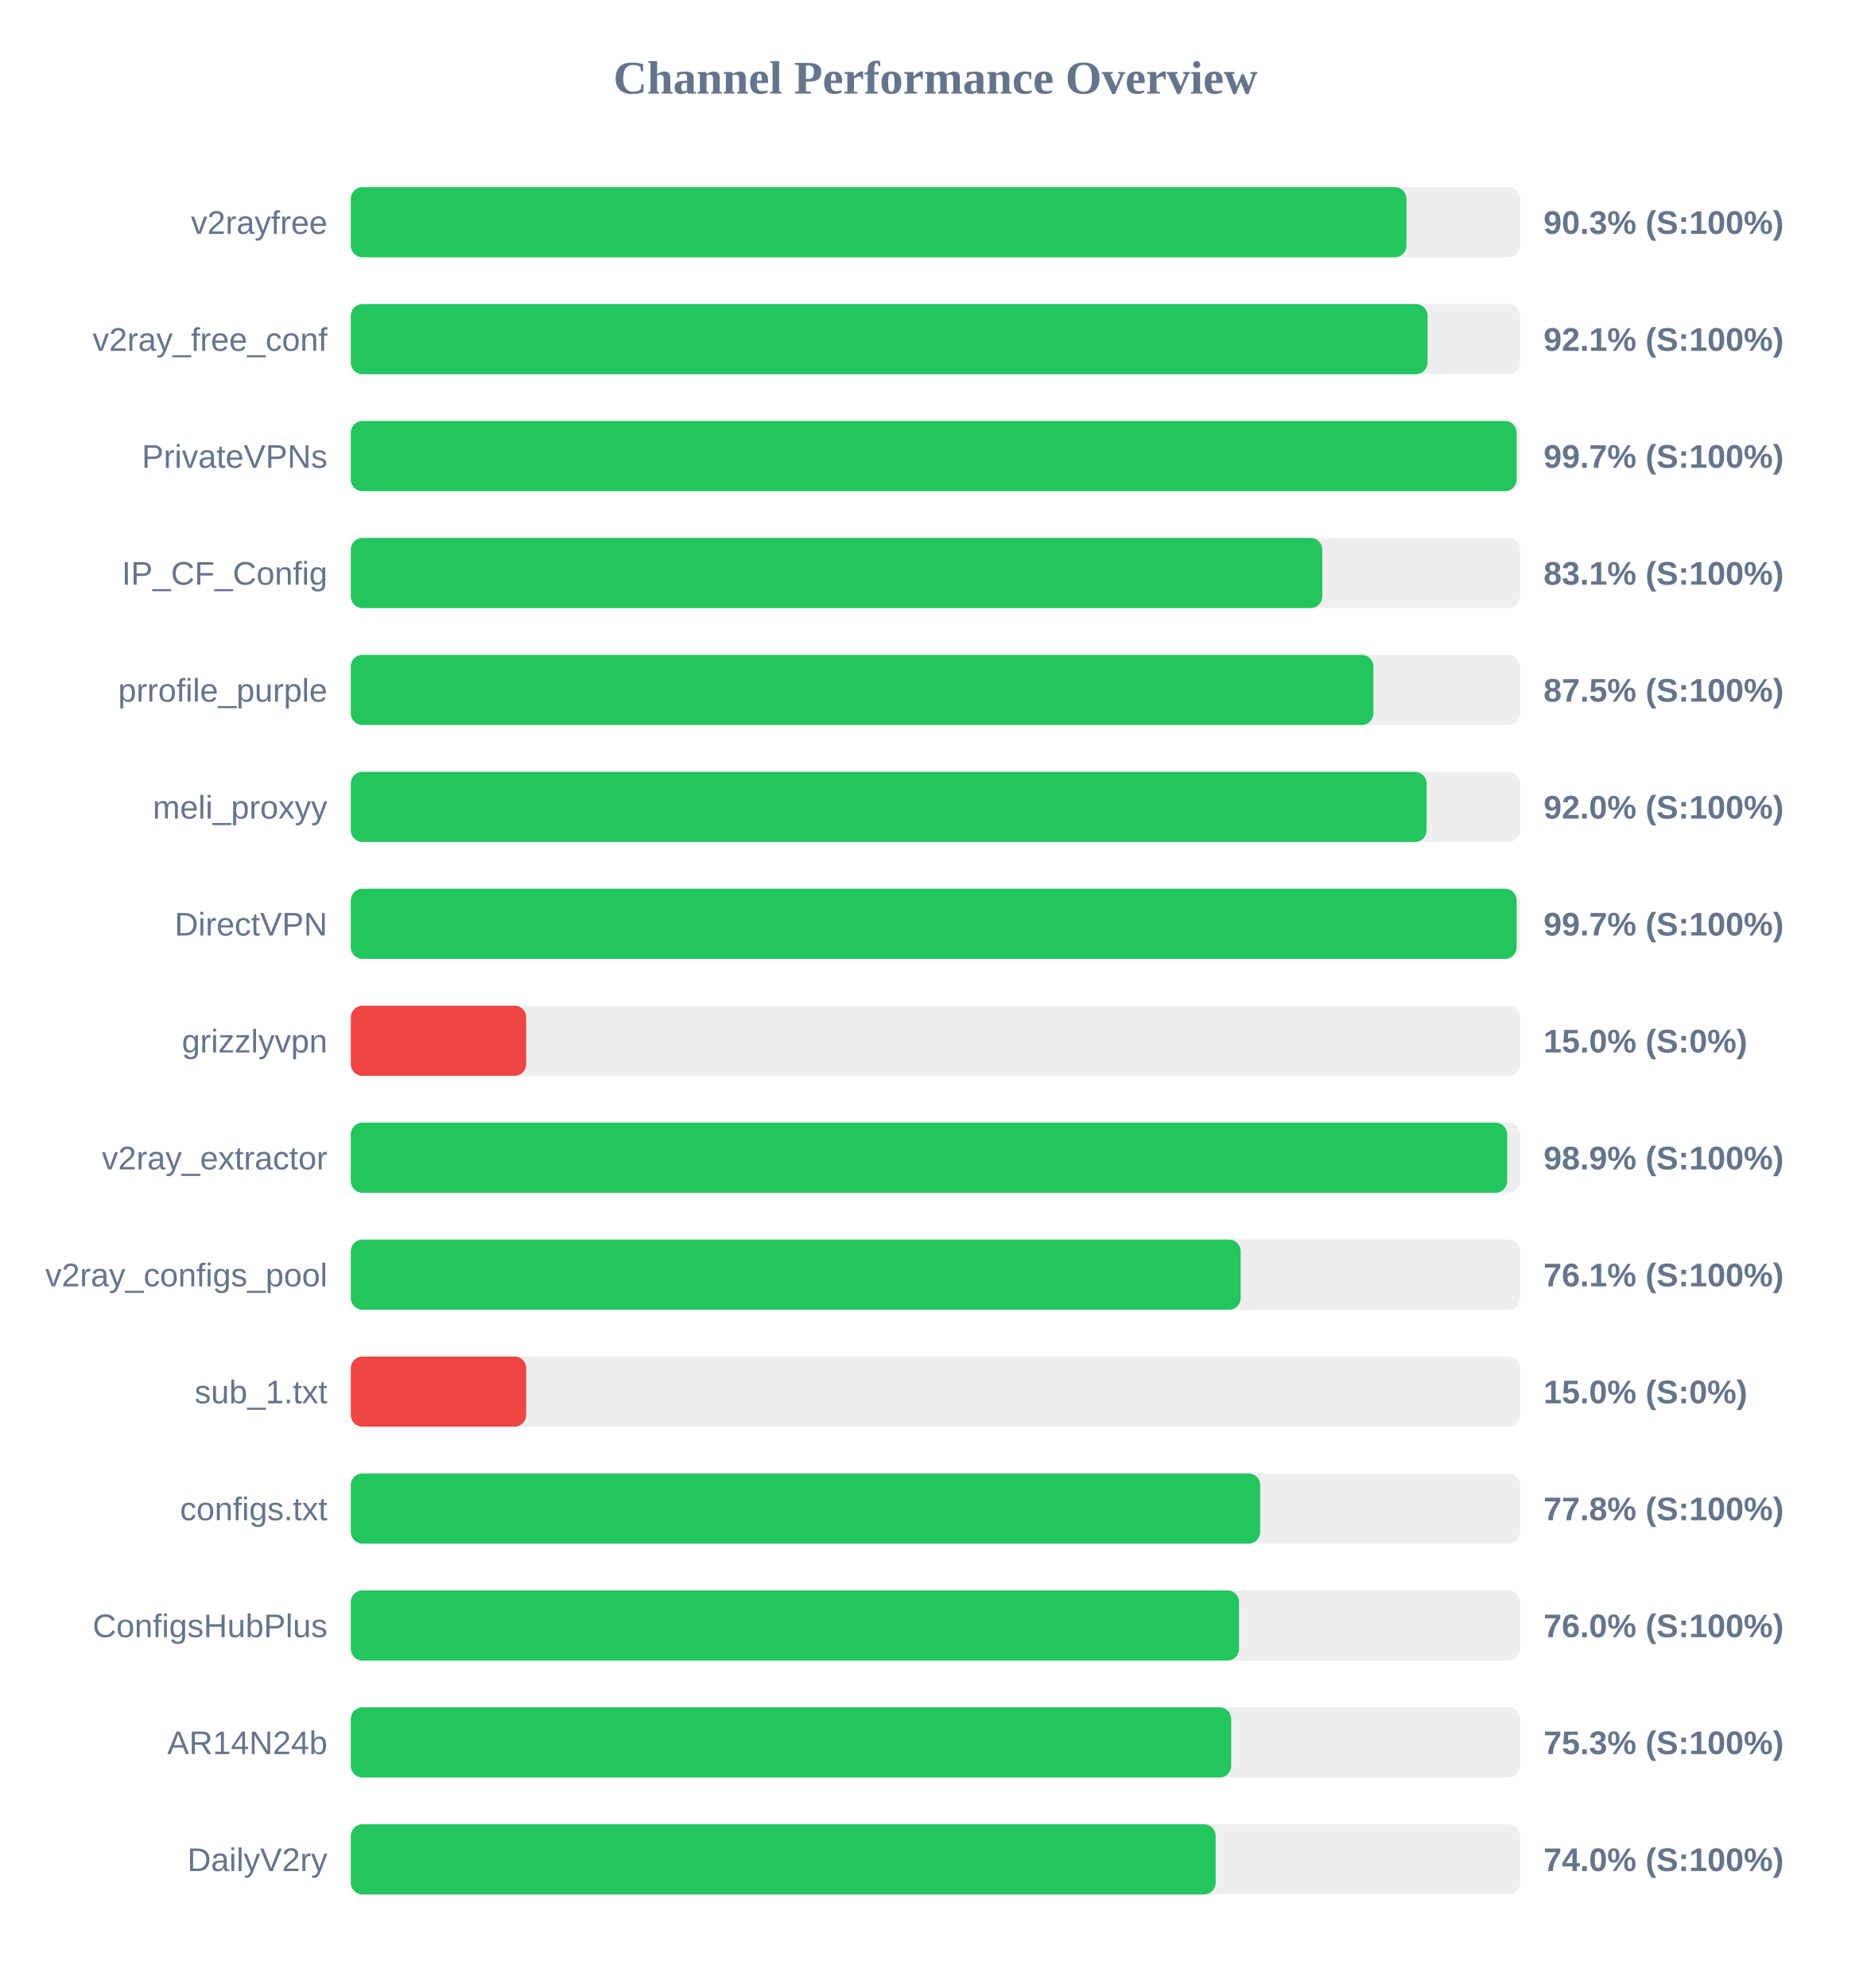
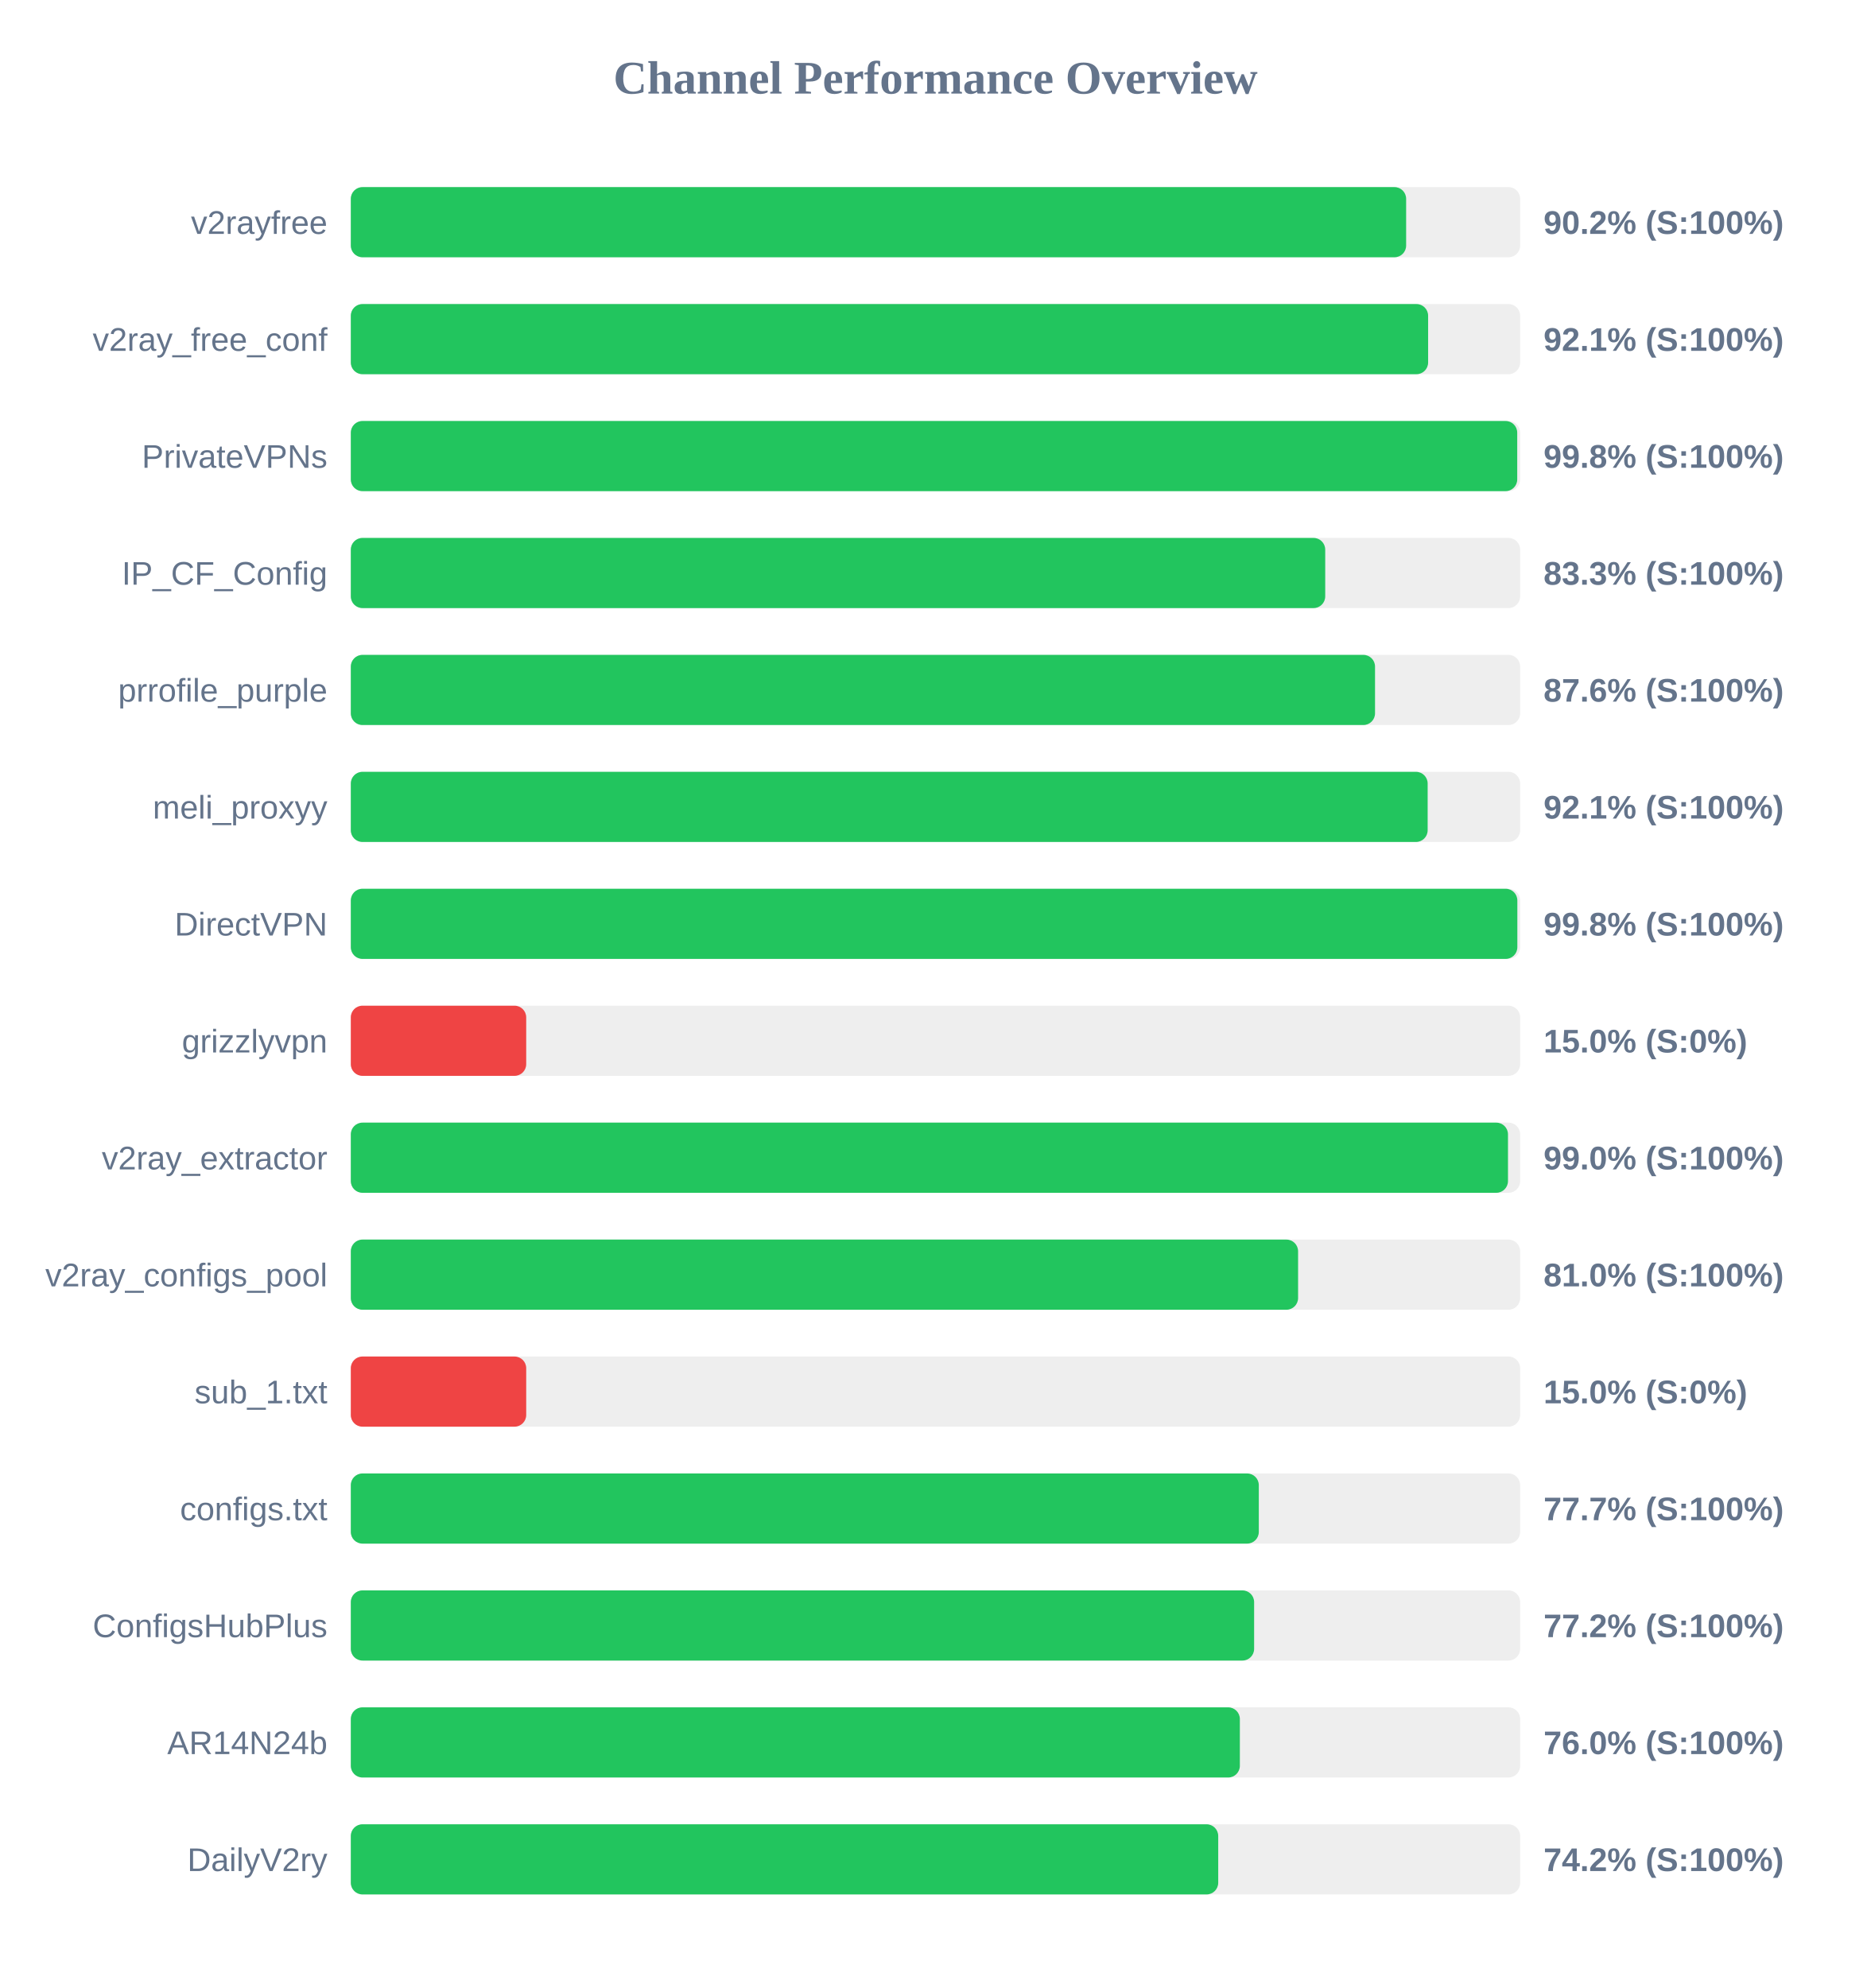
<svg xmlns="http://www.w3.org/2000/svg" width="800" height="850" version="1.1">
  <style>
        .row { font: 14px Arial; fill: #64748b; }
        .score { font: bold 14px Arial; fill: #64748b; }
    </style>
  <text x="400" y="40" text-anchor="middle" font-size="20px" font-weight="bold" fill="#64748b">Channel Performance Overview</text>
  <rect x="150" y="80" width="500" height="30" fill="#eee" rx="5" />
-   <rect x="150" y="80" width="451.4" height="30" fill="#22c55e" rx="5" />
+   <rect x="150" y="80" width="451.25" height="30" fill="#22c55e" rx="5" />
  <text x="140" y="100" text-anchor="end" class="row">v2rayfree</text>
-   <text x="660" y="100" text-anchor="start" class="score">90.3% (S:100%)</text>
+   <text x="660" y="100" text-anchor="start" class="score">90.2% (S:100%)</text>
  <rect x="150" y="130" width="500" height="30" fill="#eee" rx="5" />
-   <rect x="150" y="130" width="460.4" height="30" fill="#22c55e" rx="5" />
+   <rect x="150" y="130" width="460.65" height="30" fill="#22c55e" rx="5" />
  <text x="140" y="150" text-anchor="end" class="row">v2ray_free_conf</text>
  <text x="660" y="150" text-anchor="start" class="score">92.1% (S:100%)</text>
  <rect x="150" y="180" width="500" height="30" fill="#eee" rx="5" />
-   <rect x="150" y="180" width="498.5" height="30" fill="#22c55e" rx="5" />
+   <rect x="150" y="180" width="498.75" height="30" fill="#22c55e" rx="5" />
  <text x="140" y="200" text-anchor="end" class="row">PrivateVPNs</text>
-   <text x="660" y="200" text-anchor="start" class="score">99.7% (S:100%)</text>
+   <text x="660" y="200" text-anchor="start" class="score">99.8% (S:100%)</text>
  <rect x="150" y="230" width="500" height="30" fill="#eee" rx="5" />
-   <rect x="150" y="230" width="415.4" height="30" fill="#22c55e" rx="5" />
+   <rect x="150" y="230" width="416.65" height="30" fill="#22c55e" rx="5" />
  <text x="140" y="250" text-anchor="end" class="row">IP_CF_Config</text>
-   <text x="660" y="250" text-anchor="start" class="score">83.1% (S:100%)</text>
+   <text x="660" y="250" text-anchor="start" class="score">83.3% (S:100%)</text>
  <rect x="150" y="280" width="500" height="30" fill="#eee" rx="5" />
-   <rect x="150" y="280" width="437.25" height="30" fill="#22c55e" rx="5" />
+   <rect x="150" y="280" width="437.95" height="30" fill="#22c55e" rx="5" />
  <text x="140" y="300" text-anchor="end" class="row">prrofile_purple</text>
-   <text x="660" y="300" text-anchor="start" class="score">87.5% (S:100%)</text>
+   <text x="660" y="300" text-anchor="start" class="score">87.6% (S:100%)</text>
  <rect x="150" y="330" width="500" height="30" fill="#eee" rx="5" />
-   <rect x="150" y="330" width="460.0" height="30" fill="#22c55e" rx="5" />
+   <rect x="150" y="330" width="460.45" height="30" fill="#22c55e" rx="5" />
  <text x="140" y="350" text-anchor="end" class="row">meli_proxyy</text>
-   <text x="660" y="350" text-anchor="start" class="score">92.0% (S:100%)</text>
+   <text x="660" y="350" text-anchor="start" class="score">92.1% (S:100%)</text>
  <rect x="150" y="380" width="500" height="30" fill="#eee" rx="5" />
-   <rect x="150" y="380" width="498.5" height="30" fill="#22c55e" rx="5" />
+   <rect x="150" y="380" width="498.8" height="30" fill="#22c55e" rx="5" />
  <text x="140" y="400" text-anchor="end" class="row">DirectVPN</text>
-   <text x="660" y="400" text-anchor="start" class="score">99.7% (S:100%)</text>
+   <text x="660" y="400" text-anchor="start" class="score">99.8% (S:100%)</text>
  <rect x="150" y="430" width="500" height="30" fill="#eee" rx="5" />
  <rect x="150" y="430" width="75.0" height="30" fill="#ef4444" rx="5" />
  <text x="140" y="450" text-anchor="end" class="row">grizzlyvpn</text>
  <text x="660" y="450" text-anchor="start" class="score">15.0% (S:0%)</text>
  <rect x="150" y="480" width="500" height="30" fill="#eee" rx="5" />
-   <rect x="150" y="480" width="494.45" height="30" fill="#22c55e" rx="5" />
+   <rect x="150" y="480" width="494.8" height="30" fill="#22c55e" rx="5" />
  <text x="140" y="500" text-anchor="end" class="row">v2ray_extractor</text>
-   <text x="660" y="500" text-anchor="start" class="score">98.9% (S:100%)</text>
+   <text x="660" y="500" text-anchor="start" class="score">99.0% (S:100%)</text>
  <rect x="150" y="530" width="500" height="30" fill="#eee" rx="5" />
-   <rect x="150" y="530" width="380.5" height="30" fill="#22c55e" rx="5" />
+   <rect x="150" y="530" width="405.05" height="30" fill="#22c55e" rx="5" />
  <text x="140" y="550" text-anchor="end" class="row">v2ray_configs_pool</text>
-   <text x="660" y="550" text-anchor="start" class="score">76.1% (S:100%)</text>
+   <text x="660" y="550" text-anchor="start" class="score">81.0% (S:100%)</text>
  <rect x="150" y="580" width="500" height="30" fill="#eee" rx="5" />
  <rect x="150" y="580" width="75.0" height="30" fill="#ef4444" rx="5" />
  <text x="140" y="600" text-anchor="end" class="row">sub_1.txt</text>
  <text x="660" y="600" text-anchor="start" class="score">15.0% (S:0%)</text>
  <rect x="150" y="630" width="500" height="30" fill="#eee" rx="5" />
-   <rect x="150" y="630" width="388.85" height="30" fill="#22c55e" rx="5" />
+   <rect x="150" y="630" width="388.25" height="30" fill="#22c55e" rx="5" />
  <text x="140" y="650" text-anchor="end" class="row">configs.txt</text>
-   <text x="660" y="650" text-anchor="start" class="score">77.8% (S:100%)</text>
+   <text x="660" y="650" text-anchor="start" class="score">77.7% (S:100%)</text>
  <rect x="150" y="680" width="500" height="30" fill="#eee" rx="5" />
-   <rect x="150" y="680" width="379.8" height="30" fill="#22c55e" rx="5" />
+   <rect x="150" y="680" width="386.25" height="30" fill="#22c55e" rx="5" />
  <text x="140" y="700" text-anchor="end" class="row">ConfigsHubPlus</text>
-   <text x="660" y="700" text-anchor="start" class="score">76.0% (S:100%)</text>
+   <text x="660" y="700" text-anchor="start" class="score">77.2% (S:100%)</text>
  <rect x="150" y="730" width="500" height="30" fill="#eee" rx="5" />
-   <rect x="150" y="730" width="376.45" height="30" fill="#22c55e" rx="5" />
+   <rect x="150" y="730" width="380.15" height="30" fill="#22c55e" rx="5" />
  <text x="140" y="750" text-anchor="end" class="row">AR14N24b</text>
-   <text x="660" y="750" text-anchor="start" class="score">75.3% (S:100%)</text>
+   <text x="660" y="750" text-anchor="start" class="score">76.0% (S:100%)</text>
  <rect x="150" y="780" width="500" height="30" fill="#eee" rx="5" />
-   <rect x="150" y="780" width="369.8" height="30" fill="#22c55e" rx="5" />
+   <rect x="150" y="780" width="370.9" height="30" fill="#22c55e" rx="5" />
  <text x="140" y="800" text-anchor="end" class="row">DailyV2ry</text>
-   <text x="660" y="800" text-anchor="start" class="score">74.0% (S:100%)</text>
+   <text x="660" y="800" text-anchor="start" class="score">74.2% (S:100%)</text>
</svg>
